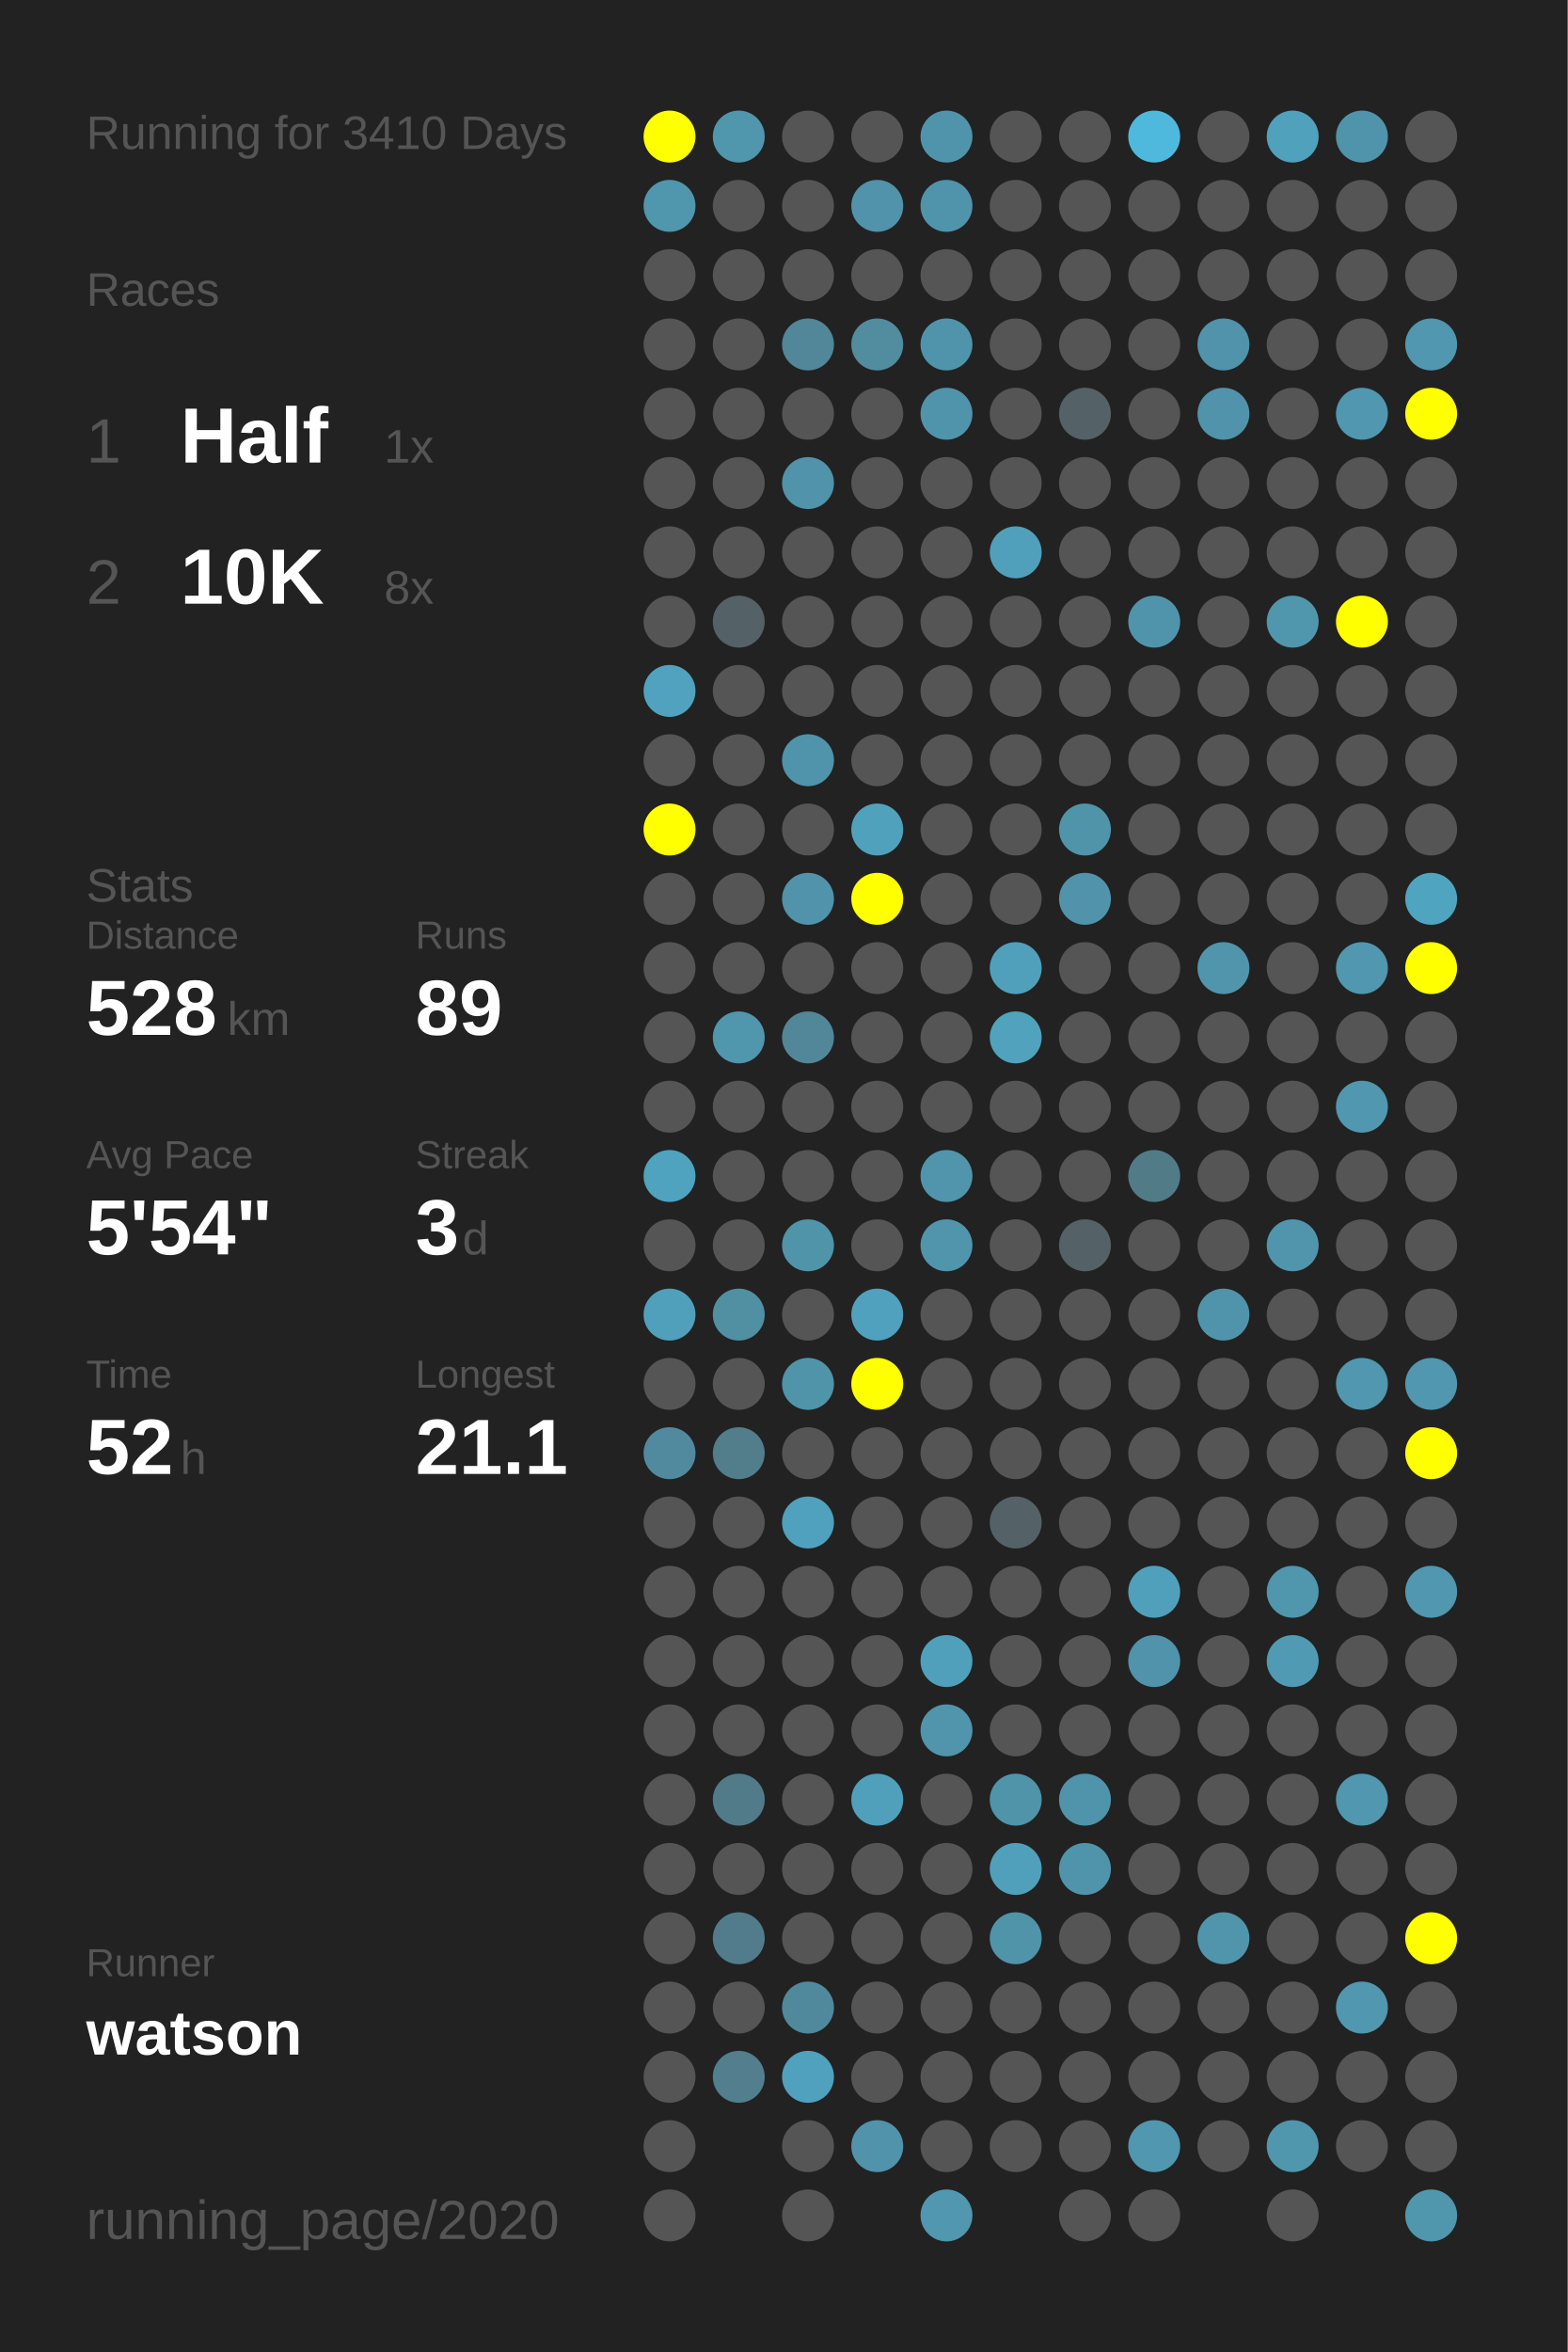
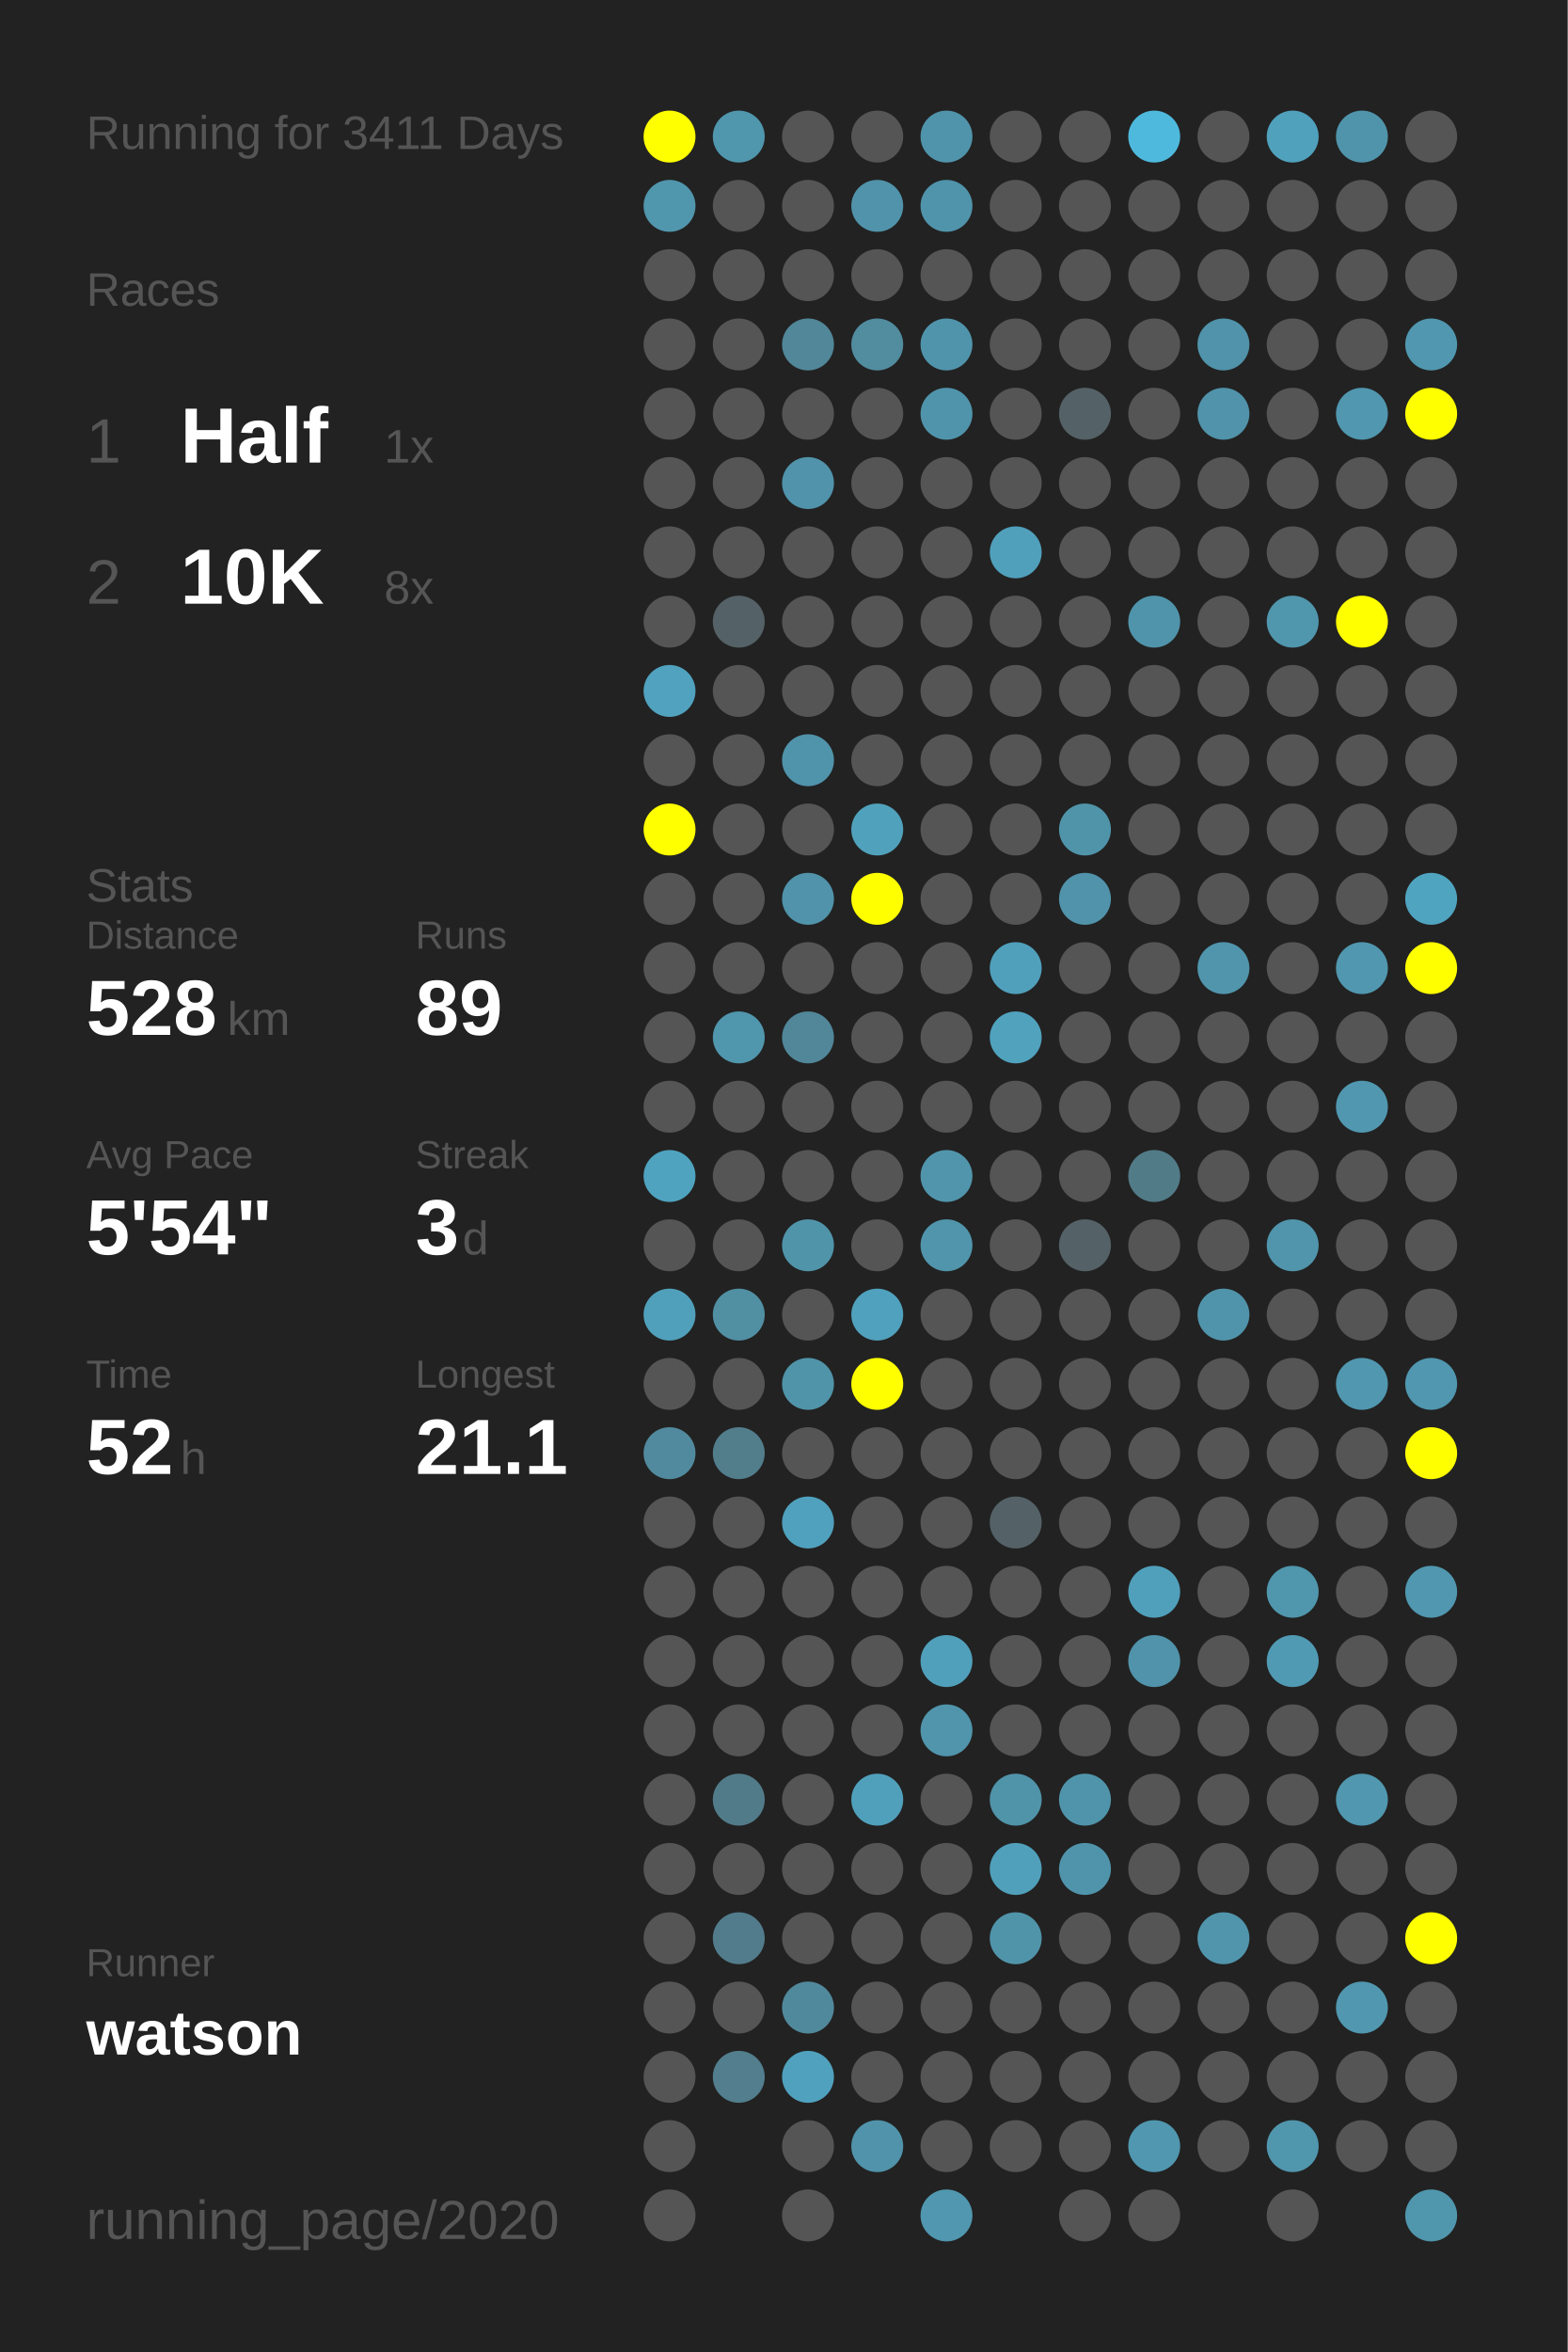
<svg xmlns="http://www.w3.org/2000/svg" baseProfile="full" height="300mm" version="1.1" viewBox="0,0,200,300" width="200mm">
  <defs />
  <rect fill="#222222" height="300" width="200" x="0" y="0" />
-   <text fill="#555555" style="font-size:6px; font-family:Arial;" x="11" y="19">Running for 3410 Days</text>
+   <text fill="#555555" style="font-size:6px; font-family:Arial;" x="11" y="19">Running for 3411 Days</text>
  <text fill="#555555" style="font-size:6px; font-family:Arial;" x="11" y="39">Races</text>
  <text fill="#555555" style="font-size:8px; font-family:Arial;" x="11" y="59">1</text>
  <text fill="#FFFFFF" style="font-size:10px; font-family:Arial; font-weight:bold;" x="23" y="59">Half</text>
  <text fill="#555555" style="font-size:6px; font-family:Arial;" x="49" y="59">1x</text>
  <text fill="#555555" style="font-size:8px; font-family:Arial;" x="11" y="77">2</text>
  <text fill="#FFFFFF" style="font-size:10px; font-family:Arial; font-weight:bold;" x="23" y="77">10K</text>
  <text fill="#555555" style="font-size:6px; font-family:Arial;" x="49" y="77">8x</text>
  <text fill="#555555" style="font-size:6px; font-family:Arial;" x="11" y="115">Stats</text>
  <text fill="#555555" style="font-size:5px; font-family:Arial;" x="11" y="121">Distance</text>
  <text fill="#FFFFFF" style="font-size:10px; font-family:Arial; font-weight:bold;" x="11" y="132">528</text>
  <text fill="#555555" style="font-size:6px; font-family:Arial;" x="29" y="132">km</text>
  <text fill="#555555" style="font-size:5px; font-family:Arial;" x="53" y="121">Runs</text>
  <text fill="#FFFFFF" style="font-size:10px; font-family:Arial; font-weight:bold;" x="53" y="132">89</text>
  <text fill="#555555" style="font-size:5px; font-family:Arial;" x="11" y="149">Avg Pace</text>
  <text fill="#FFFFFF" style="font-size:10px; font-family:Arial; font-weight:bold;" x="11" y="160">5'54"</text>
  <text fill="#555555" style="font-size:5px; font-family:Arial;" x="53" y="149">Streak</text>
  <text fill="#FFFFFF" style="font-size:10px; font-family:Arial; font-weight:bold;" x="53" y="160">3</text>
  <text fill="#555555" style="font-size:6px; font-family:Arial;" x="59" y="160">d</text>
  <text fill="#555555" style="font-size:5px; font-family:Arial;" x="11" y="177">Time</text>
  <text fill="#FFFFFF" style="font-size:10px; font-family:Arial; font-weight:bold;" x="11" y="188">52</text>
  <text fill="#555555" style="font-size:6px; font-family:Arial;" x="23" y="188">h</text>
  <text fill="#555555" style="font-size:5px; font-family:Arial;" x="53" y="177">Longest</text>
  <text fill="#FFFFFF" style="font-size:10px; font-family:Arial; font-weight:bold;" x="53" y="188">21.1</text>
  <text fill="#555555" style="font-size:5px; font-family:Arial;" x="11" y="252.065">Runner</text>
  <text fill="#FFFFFF" style="font-size:8px; font-family:Arial; font-weight:bold;" x="11" y="262.065">watson</text>
  <text fill="#555555" style="font-size:7px; font-family:Arial;" x="11" y="285.581">running_page/2020</text>
  <circle cx="85.417" cy="17.419" fill="#FFFF00" r="3.312" />
  <circle cx="85.417" cy="26.258" fill="#5096ad" r="3.312" />
  <circle cx="85.417" cy="35.097" fill="#555555" r="3.312" />
  <circle cx="85.417" cy="43.935" fill="#555555" r="3.312" />
  <circle cx="85.417" cy="52.774" fill="#555555" r="3.312" />
  <circle cx="85.417" cy="61.613" fill="#555555" r="3.312" />
  <circle cx="85.417" cy="70.452" fill="#555555" r="3.312" />
  <circle cx="85.417" cy="79.29" fill="#555555" r="3.312" />
  <circle cx="85.417" cy="88.129" fill="#50a2be" r="3.312" />
  <circle cx="85.417" cy="96.968" fill="#555555" r="3.312" />
  <circle cx="85.417" cy="105.806" fill="#FFFF00" r="3.312" />
  <circle cx="85.417" cy="114.645" fill="#555555" r="3.312" />
  <circle cx="85.417" cy="123.484" fill="#555555" r="3.312" />
  <circle cx="85.417" cy="132.323" fill="#555555" r="3.312" />
  <circle cx="85.417" cy="141.161" fill="#555555" r="3.312" />
  <circle cx="85.417" cy="150" fill="#4fa3bf" r="3.312" />
  <circle cx="85.417" cy="158.839" fill="#555555" r="3.312" />
  <circle cx="85.417" cy="167.677" fill="#50a0bb" r="3.312" />
  <circle cx="85.417" cy="176.516" fill="#555555" r="3.312" />
  <circle cx="85.417" cy="185.355" fill="#518a9e" r="3.312" />
  <circle cx="85.417" cy="194.194" fill="#555555" r="3.312" />
  <circle cx="85.417" cy="203.032" fill="#555555" r="3.312" />
  <circle cx="85.417" cy="211.871" fill="#555555" r="3.312" />
  <circle cx="85.417" cy="220.71" fill="#555555" r="3.312" />
  <circle cx="85.417" cy="229.548" fill="#555555" r="3.312" />
  <circle cx="85.417" cy="238.387" fill="#555555" r="3.312" />
  <circle cx="85.417" cy="247.226" fill="#555555" r="3.312" />
  <circle cx="85.417" cy="256.065" fill="#555555" r="3.312" />
  <circle cx="85.417" cy="264.903" fill="#555555" r="3.312" />
  <circle cx="85.417" cy="273.742" fill="#555555" r="3.312" />
  <circle cx="85.417" cy="282.581" fill="#555555" r="3.312" />
  <circle cx="94.25" cy="17.419" fill="#5096ad" r="3.312" />
  <circle cx="94.25" cy="26.258" fill="#555555" r="3.312" />
  <circle cx="94.25" cy="35.097" fill="#555555" r="3.312" />
  <circle cx="94.25" cy="43.935" fill="#555555" r="3.312" />
  <circle cx="94.25" cy="52.774" fill="#555555" r="3.312" />
  <circle cx="94.25" cy="61.613" fill="#555555" r="3.312" />
  <circle cx="94.25" cy="70.452" fill="#555555" r="3.312" />
  <circle cx="94.25" cy="79.29" fill="#546166" r="3.312" />
  <circle cx="94.25" cy="88.129" fill="#555555" r="3.312" />
  <circle cx="94.25" cy="96.968" fill="#555555" r="3.312" />
  <circle cx="94.25" cy="105.806" fill="#555555" r="3.312" />
  <circle cx="94.25" cy="114.645" fill="#555555" r="3.312" />
  <circle cx="94.25" cy="123.484" fill="#555555" r="3.312" />
  <circle cx="94.25" cy="132.323" fill="#5096ad" r="3.312" />
  <circle cx="94.25" cy="141.161" fill="#555555" r="3.312" />
  <circle cx="94.25" cy="150" fill="#555555" r="3.312" />
  <circle cx="94.25" cy="158.839" fill="#555555" r="3.312" />
  <circle cx="94.25" cy="167.677" fill="#518fa3" r="3.312" />
  <circle cx="94.25" cy="176.516" fill="#555555" r="3.312" />
  <circle cx="94.25" cy="185.355" fill="#527d8b" r="3.312" />
  <circle cx="94.25" cy="194.194" fill="#555555" r="3.312" />
  <circle cx="94.25" cy="203.032" fill="#555555" r="3.312" />
  <circle cx="94.25" cy="211.871" fill="#555555" r="3.312" />
  <circle cx="94.25" cy="220.71" fill="#555555" r="3.312" />
  <circle cx="94.25" cy="229.548" fill="#527b89" r="3.312" />
  <circle cx="94.25" cy="238.387" fill="#555555" r="3.312" />
  <circle cx="94.25" cy="247.226" fill="#527c8b" r="3.312" />
  <circle cx="94.25" cy="256.065" fill="#555555" r="3.312" />
  <circle cx="94.25" cy="264.903" fill="#527e8d" r="3.312" />
  <circle cx="103.083" cy="17.419" fill="#555555" r="3.312" />
  <circle cx="103.083" cy="26.258" fill="#555555" r="3.312" />
  <circle cx="103.083" cy="35.097" fill="#555555" r="3.312" />
  <circle cx="103.083" cy="43.935" fill="#518799" r="3.312" />
  <circle cx="103.083" cy="52.774" fill="#555555" r="3.312" />
  <circle cx="103.083" cy="61.613" fill="#5093aa" r="3.312" />
  <circle cx="103.083" cy="70.452" fill="#555555" r="3.312" />
  <circle cx="103.083" cy="79.29" fill="#555555" r="3.312" />
  <circle cx="103.083" cy="88.129" fill="#555555" r="3.312" />
  <circle cx="103.083" cy="96.968" fill="#5094ab" r="3.312" />
  <circle cx="103.083" cy="105.806" fill="#555555" r="3.312" />
  <circle cx="103.083" cy="114.645" fill="#5093aa" r="3.312" />
  <circle cx="103.083" cy="123.484" fill="#555555" r="3.312" />
  <circle cx="103.083" cy="132.323" fill="#518799" r="3.312" />
  <circle cx="103.083" cy="141.161" fill="#555555" r="3.312" />
  <circle cx="103.083" cy="150" fill="#555555" r="3.312" />
  <circle cx="103.083" cy="158.839" fill="#5094aa" r="3.312" />
  <circle cx="103.083" cy="167.677" fill="#555555" r="3.312" />
  <circle cx="103.083" cy="176.516" fill="#5094aa" r="3.312" />
  <circle cx="103.083" cy="185.355" fill="#555555" r="3.312" />
  <circle cx="103.083" cy="194.194" fill="#50a1bd" r="3.312" />
  <circle cx="103.083" cy="203.032" fill="#555555" r="3.312" />
  <circle cx="103.083" cy="211.871" fill="#555555" r="3.312" />
  <circle cx="103.083" cy="220.71" fill="#555555" r="3.312" />
  <circle cx="103.083" cy="229.548" fill="#555555" r="3.312" />
  <circle cx="103.083" cy="238.387" fill="#555555" r="3.312" />
  <circle cx="103.083" cy="247.226" fill="#555555" r="3.312" />
  <circle cx="103.083" cy="256.065" fill="#51899c" r="3.312" />
  <circle cx="103.083" cy="264.903" fill="#50a1bd" r="3.312" />
  <circle cx="103.083" cy="273.742" fill="#555555" r="3.312" />
  <circle cx="103.083" cy="282.581" fill="#555555" r="3.312" />
  <circle cx="111.917" cy="17.419" fill="#555555" r="3.312" />
  <circle cx="111.917" cy="26.258" fill="#5093aa" r="3.312" />
  <circle cx="111.917" cy="35.097" fill="#555555" r="3.312" />
  <circle cx="111.917" cy="43.935" fill="#518c9f" r="3.312" />
  <circle cx="111.917" cy="52.774" fill="#555555" r="3.312" />
  <circle cx="111.917" cy="61.613" fill="#555555" r="3.312" />
  <circle cx="111.917" cy="70.452" fill="#555555" r="3.312" />
  <circle cx="111.917" cy="79.29" fill="#555555" r="3.312" />
  <circle cx="111.917" cy="88.129" fill="#555555" r="3.312" />
  <circle cx="111.917" cy="96.968" fill="#555555" r="3.312" />
  <circle cx="111.917" cy="105.806" fill="#50a1bc" r="3.312" />
  <circle cx="111.917" cy="114.645" fill="#FFFF00" r="3.312" />
  <circle cx="111.917" cy="123.484" fill="#555555" r="3.312" />
  <circle cx="111.917" cy="132.323" fill="#555555" r="3.312" />
  <circle cx="111.917" cy="141.161" fill="#555555" r="3.312" />
  <circle cx="111.917" cy="150" fill="#555555" r="3.312" />
  <circle cx="111.917" cy="158.839" fill="#555555" r="3.312" />
  <circle cx="111.917" cy="167.677" fill="#50a1bd" r="3.312" />
  <circle cx="111.917" cy="176.516" fill="#FFFF00" r="3.312" />
  <circle cx="111.917" cy="185.355" fill="#555555" r="3.312" />
  <circle cx="111.917" cy="194.194" fill="#555555" r="3.312" />
  <circle cx="111.917" cy="203.032" fill="#555555" r="3.312" />
  <circle cx="111.917" cy="211.871" fill="#555555" r="3.312" />
  <circle cx="111.917" cy="220.71" fill="#555555" r="3.312" />
  <circle cx="111.917" cy="229.548" fill="#50a0bb" r="3.312" />
  <circle cx="111.917" cy="238.387" fill="#555555" r="3.312" />
  <circle cx="111.917" cy="247.226" fill="#555555" r="3.312" />
  <circle cx="111.917" cy="256.065" fill="#555555" r="3.312" />
  <circle cx="111.917" cy="264.903" fill="#555555" r="3.312" />
  <circle cx="111.917" cy="273.742" fill="#5093aa" r="3.312" />
  <circle cx="120.75" cy="17.419" fill="#5094ab" r="3.312" />
  <circle cx="120.75" cy="26.258" fill="#5094ab" r="3.312" />
  <circle cx="120.75" cy="35.097" fill="#555555" r="3.312" />
  <circle cx="120.75" cy="43.935" fill="#5094ab" r="3.312" />
  <circle cx="120.75" cy="52.774" fill="#5094ab" r="3.312" />
  <circle cx="120.75" cy="61.613" fill="#555555" r="3.312" />
  <circle cx="120.75" cy="70.452" fill="#555555" r="3.312" />
  <circle cx="120.75" cy="79.29" fill="#555555" r="3.312" />
  <circle cx="120.75" cy="88.129" fill="#555555" r="3.312" />
  <circle cx="120.75" cy="96.968" fill="#555555" r="3.312" />
  <circle cx="120.75" cy="105.806" fill="#555555" r="3.312" />
  <circle cx="120.75" cy="114.645" fill="#555555" r="3.312" />
  <circle cx="120.75" cy="123.484" fill="#555555" r="3.312" />
  <circle cx="120.75" cy="132.323" fill="#555555" r="3.312" />
  <circle cx="120.75" cy="141.161" fill="#555555" r="3.312" />
  <circle cx="120.75" cy="150" fill="#5095ac" r="3.312" />
  <circle cx="120.75" cy="158.839" fill="#5095ac" r="3.312" />
  <circle cx="120.75" cy="167.677" fill="#555555" r="3.312" />
  <circle cx="120.75" cy="176.516" fill="#555555" r="3.312" />
  <circle cx="120.75" cy="185.355" fill="#555555" r="3.312" />
  <circle cx="120.75" cy="194.194" fill="#555555" r="3.312" />
  <circle cx="120.75" cy="203.032" fill="#555555" r="3.312" />
  <circle cx="120.75" cy="211.871" fill="#50a0bb" r="3.312" />
  <circle cx="120.75" cy="220.71" fill="#5095ac" r="3.312" />
  <circle cx="120.75" cy="229.548" fill="#555555" r="3.312" />
  <circle cx="120.75" cy="238.387" fill="#555555" r="3.312" />
  <circle cx="120.75" cy="247.226" fill="#555555" r="3.312" />
  <circle cx="120.75" cy="256.065" fill="#555555" r="3.312" />
  <circle cx="120.75" cy="264.903" fill="#555555" r="3.312" />
  <circle cx="120.75" cy="273.742" fill="#555555" r="3.312" />
  <circle cx="120.75" cy="282.581" fill="#5097af" r="3.312" />
  <circle cx="129.583" cy="17.419" fill="#555555" r="3.312" />
  <circle cx="129.583" cy="26.258" fill="#555555" r="3.312" />
  <circle cx="129.583" cy="35.097" fill="#555555" r="3.312" />
  <circle cx="129.583" cy="43.935" fill="#555555" r="3.312" />
  <circle cx="129.583" cy="52.774" fill="#555555" r="3.312" />
  <circle cx="129.583" cy="61.613" fill="#555555" r="3.312" />
  <circle cx="129.583" cy="70.452" fill="#50a0bc" r="3.312" />
  <circle cx="129.583" cy="79.29" fill="#555555" r="3.312" />
  <circle cx="129.583" cy="88.129" fill="#555555" r="3.312" />
  <circle cx="129.583" cy="96.968" fill="#555555" r="3.312" />
  <circle cx="129.583" cy="105.806" fill="#555555" r="3.312" />
  <circle cx="129.583" cy="114.645" fill="#555555" r="3.312" />
  <circle cx="129.583" cy="123.484" fill="#50a0bc" r="3.312" />
  <circle cx="129.583" cy="132.323" fill="#50a2bd" r="3.312" />
  <circle cx="129.583" cy="141.161" fill="#555555" r="3.312" />
  <circle cx="129.583" cy="150" fill="#555555" r="3.312" />
  <circle cx="129.583" cy="158.839" fill="#555555" r="3.312" />
  <circle cx="129.583" cy="167.677" fill="#555555" r="3.312" />
  <circle cx="129.583" cy="176.516" fill="#555555" r="3.312" />
  <circle cx="129.583" cy="185.355" fill="#555555" r="3.312" />
  <circle cx="129.583" cy="194.194" fill="#546267" r="3.312" />
  <circle cx="129.583" cy="203.032" fill="#555555" r="3.312" />
  <circle cx="129.583" cy="211.871" fill="#555555" r="3.312" />
  <circle cx="129.583" cy="220.71" fill="#555555" r="3.312" />
  <circle cx="129.583" cy="229.548" fill="#5094aa" r="3.312" />
  <circle cx="129.583" cy="238.387" fill="#50a0bb" r="3.312" />
  <circle cx="129.583" cy="247.226" fill="#5094aa" r="3.312" />
  <circle cx="129.583" cy="256.065" fill="#555555" r="3.312" />
  <circle cx="129.583" cy="264.903" fill="#555555" r="3.312" />
  <circle cx="129.583" cy="273.742" fill="#555555" r="3.312" />
  <circle cx="138.417" cy="17.419" fill="#555555" r="3.312" />
  <circle cx="138.417" cy="26.258" fill="#555555" r="3.312" />
  <circle cx="138.417" cy="35.097" fill="#555555" r="3.312" />
  <circle cx="138.417" cy="43.935" fill="#555555" r="3.312" />
  <circle cx="138.417" cy="52.774" fill="#546166" r="3.312" />
  <circle cx="138.417" cy="61.613" fill="#555555" r="3.312" />
  <circle cx="138.417" cy="70.452" fill="#555555" r="3.312" />
  <circle cx="138.417" cy="79.29" fill="#555555" r="3.312" />
  <circle cx="138.417" cy="88.129" fill="#555555" r="3.312" />
  <circle cx="138.417" cy="96.968" fill="#555555" r="3.312" />
  <circle cx="138.417" cy="105.806" fill="#5094aa" r="3.312" />
  <circle cx="138.417" cy="114.645" fill="#5093aa" r="3.312" />
  <circle cx="138.417" cy="123.484" fill="#555555" r="3.312" />
  <circle cx="138.417" cy="132.323" fill="#555555" r="3.312" />
  <circle cx="138.417" cy="141.161" fill="#555555" r="3.312" />
  <circle cx="138.417" cy="150" fill="#555555" r="3.312" />
  <circle cx="138.417" cy="158.839" fill="#546166" r="3.312" />
  <circle cx="138.417" cy="167.677" fill="#555555" r="3.312" />
  <circle cx="138.417" cy="176.516" fill="#555555" r="3.312" />
  <circle cx="138.417" cy="185.355" fill="#555555" r="3.312" />
  <circle cx="138.417" cy="194.194" fill="#555555" r="3.312" />
  <circle cx="138.417" cy="203.032" fill="#555555" r="3.312" />
  <circle cx="138.417" cy="211.871" fill="#555555" r="3.312" />
  <circle cx="138.417" cy="220.71" fill="#555555" r="3.312" />
  <circle cx="138.417" cy="229.548" fill="#5094ab" r="3.312" />
  <circle cx="138.417" cy="238.387" fill="#5094ab" r="3.312" />
  <circle cx="138.417" cy="247.226" fill="#555555" r="3.312" />
  <circle cx="138.417" cy="256.065" fill="#555555" r="3.312" />
  <circle cx="138.417" cy="264.903" fill="#555555" r="3.312" />
  <circle cx="138.417" cy="273.742" fill="#555555" r="3.312" />
  <circle cx="138.417" cy="282.581" fill="#555555" r="3.312" />
  <circle cx="147.25" cy="17.419" fill="#4eb9dd" r="3.312" />
  <circle cx="147.25" cy="26.258" fill="#555555" r="3.312" />
  <circle cx="147.25" cy="35.097" fill="#555555" r="3.312" />
  <circle cx="147.25" cy="43.935" fill="#555555" r="3.312" />
  <circle cx="147.25" cy="52.774" fill="#555555" r="3.312" />
  <circle cx="147.25" cy="61.613" fill="#555555" r="3.312" />
  <circle cx="147.25" cy="70.452" fill="#555555" r="3.312" />
  <circle cx="147.25" cy="79.29" fill="#5094ab" r="3.312" />
  <circle cx="147.25" cy="88.129" fill="#555555" r="3.312" />
  <circle cx="147.25" cy="96.968" fill="#555555" r="3.312" />
  <circle cx="147.25" cy="105.806" fill="#555555" r="3.312" />
  <circle cx="147.25" cy="114.645" fill="#555555" r="3.312" />
  <circle cx="147.25" cy="123.484" fill="#555555" r="3.312" />
  <circle cx="147.25" cy="132.323" fill="#555555" r="3.312" />
  <circle cx="147.25" cy="141.161" fill="#555555" r="3.312" />
  <circle cx="147.25" cy="150" fill="#527b88" r="3.312" />
  <circle cx="147.25" cy="158.839" fill="#555555" r="3.312" />
  <circle cx="147.25" cy="167.677" fill="#555555" r="3.312" />
  <circle cx="147.25" cy="176.516" fill="#555555" r="3.312" />
  <circle cx="147.25" cy="185.355" fill="#555555" r="3.312" />
  <circle cx="147.25" cy="194.194" fill="#555555" r="3.312" />
  <circle cx="147.25" cy="203.032" fill="#50a0bb" r="3.312" />
  <circle cx="147.25" cy="211.871" fill="#5093aa" r="3.312" />
  <circle cx="147.25" cy="220.71" fill="#555555" r="3.312" />
  <circle cx="147.25" cy="229.548" fill="#555555" r="3.312" />
  <circle cx="147.25" cy="238.387" fill="#555555" r="3.312" />
  <circle cx="147.25" cy="247.226" fill="#555555" r="3.312" />
  <circle cx="147.25" cy="256.065" fill="#555555" r="3.312" />
  <circle cx="147.25" cy="264.903" fill="#555555" r="3.312" />
  <circle cx="147.25" cy="273.742" fill="#5097af" r="3.312" />
  <circle cx="147.25" cy="282.581" fill="#555555" r="3.312" />
  <circle cx="156.083" cy="17.419" fill="#555555" r="3.312" />
  <circle cx="156.083" cy="26.258" fill="#555555" r="3.312" />
  <circle cx="156.083" cy="35.097" fill="#555555" r="3.312" />
  <circle cx="156.083" cy="43.935" fill="#5093aa" r="3.312" />
  <circle cx="156.083" cy="52.774" fill="#5093aa" r="3.312" />
  <circle cx="156.083" cy="61.613" fill="#555555" r="3.312" />
  <circle cx="156.083" cy="70.452" fill="#555555" r="3.312" />
  <circle cx="156.083" cy="79.29" fill="#555555" r="3.312" />
  <circle cx="156.083" cy="88.129" fill="#555555" r="3.312" />
  <circle cx="156.083" cy="96.968" fill="#555555" r="3.312" />
  <circle cx="156.083" cy="105.806" fill="#555555" r="3.312" />
  <circle cx="156.083" cy="114.645" fill="#555555" r="3.312" />
  <circle cx="156.083" cy="123.484" fill="#5095ac" r="3.312" />
  <circle cx="156.083" cy="132.323" fill="#555555" r="3.312" />
  <circle cx="156.083" cy="141.161" fill="#555555" r="3.312" />
  <circle cx="156.083" cy="150" fill="#555555" r="3.312" />
  <circle cx="156.083" cy="158.839" fill="#555555" r="3.312" />
  <circle cx="156.083" cy="167.677" fill="#5094ab" r="3.312" />
  <circle cx="156.083" cy="176.516" fill="#555555" r="3.312" />
  <circle cx="156.083" cy="185.355" fill="#555555" r="3.312" />
  <circle cx="156.083" cy="194.194" fill="#555555" r="3.312" />
  <circle cx="156.083" cy="203.032" fill="#555555" r="3.312" />
  <circle cx="156.083" cy="211.871" fill="#555555" r="3.312" />
  <circle cx="156.083" cy="220.71" fill="#555555" r="3.312" />
  <circle cx="156.083" cy="229.548" fill="#555555" r="3.312" />
  <circle cx="156.083" cy="238.387" fill="#555555" r="3.312" />
  <circle cx="156.083" cy="247.226" fill="#5095ac" r="3.312" />
  <circle cx="156.083" cy="256.065" fill="#555555" r="3.312" />
  <circle cx="156.083" cy="264.903" fill="#555555" r="3.312" />
  <circle cx="156.083" cy="273.742" fill="#555555" r="3.312" />
  <circle cx="164.917" cy="17.419" fill="#50a1bc" r="3.312" />
  <circle cx="164.917" cy="26.258" fill="#555555" r="3.312" />
  <circle cx="164.917" cy="35.097" fill="#555555" r="3.312" />
  <circle cx="164.917" cy="43.935" fill="#555555" r="3.312" />
  <circle cx="164.917" cy="52.774" fill="#555555" r="3.312" />
  <circle cx="164.917" cy="61.613" fill="#555555" r="3.312" />
  <circle cx="164.917" cy="70.452" fill="#555555" r="3.312" />
  <circle cx="164.917" cy="79.29" fill="#5096ad" r="3.312" />
  <circle cx="164.917" cy="88.129" fill="#555555" r="3.312" />
  <circle cx="164.917" cy="96.968" fill="#555555" r="3.312" />
  <circle cx="164.917" cy="105.806" fill="#555555" r="3.312" />
  <circle cx="164.917" cy="114.645" fill="#555555" r="3.312" />
  <circle cx="164.917" cy="123.484" fill="#555555" r="3.312" />
  <circle cx="164.917" cy="132.323" fill="#555555" r="3.312" />
  <circle cx="164.917" cy="141.161" fill="#555555" r="3.312" />
  <circle cx="164.917" cy="150" fill="#555555" r="3.312" />
  <circle cx="164.917" cy="158.839" fill="#5095ac" r="3.312" />
  <circle cx="164.917" cy="167.677" fill="#555555" r="3.312" />
  <circle cx="164.917" cy="176.516" fill="#555555" r="3.312" />
  <circle cx="164.917" cy="185.355" fill="#555555" r="3.312" />
  <circle cx="164.917" cy="194.194" fill="#555555" r="3.312" />
  <circle cx="164.917" cy="203.032" fill="#5096ad" r="3.312" />
  <circle cx="164.917" cy="211.871" fill="#509ab3" r="3.312" />
  <circle cx="164.917" cy="220.71" fill="#555555" r="3.312" />
  <circle cx="164.917" cy="229.548" fill="#555555" r="3.312" />
  <circle cx="164.917" cy="238.387" fill="#555555" r="3.312" />
  <circle cx="164.917" cy="247.226" fill="#555555" r="3.312" />
  <circle cx="164.917" cy="256.065" fill="#555555" r="3.312" />
  <circle cx="164.917" cy="264.903" fill="#555555" r="3.312" />
  <circle cx="164.917" cy="273.742" fill="#5096ad" r="3.312" />
  <circle cx="164.917" cy="282.581" fill="#555555" r="3.312" />
  <circle cx="173.75" cy="17.419" fill="#5094ab" r="3.312" />
  <circle cx="173.75" cy="26.258" fill="#555555" r="3.312" />
  <circle cx="173.75" cy="35.097" fill="#555555" r="3.312" />
  <circle cx="173.75" cy="43.935" fill="#555555" r="3.312" />
  <circle cx="173.75" cy="52.774" fill="#5097af" r="3.312" />
  <circle cx="173.75" cy="61.613" fill="#555555" r="3.312" />
  <circle cx="173.75" cy="70.452" fill="#555555" r="3.312" />
  <circle cx="173.75" cy="79.29" fill="#FFFF00" r="3.312" />
  <circle cx="173.75" cy="88.129" fill="#555555" r="3.312" />
  <circle cx="173.75" cy="96.968" fill="#555555" r="3.312" />
  <circle cx="173.75" cy="105.806" fill="#555555" r="3.312" />
  <circle cx="173.75" cy="114.645" fill="#555555" r="3.312" />
  <circle cx="173.75" cy="123.484" fill="#5097af" r="3.312" />
  <circle cx="173.75" cy="132.323" fill="#555555" r="3.312" />
  <circle cx="173.75" cy="141.161" fill="#5097af" r="3.312" />
  <circle cx="173.75" cy="150" fill="#555555" r="3.312" />
  <circle cx="173.75" cy="158.839" fill="#555555" r="3.312" />
  <circle cx="173.75" cy="167.677" fill="#555555" r="3.312" />
  <circle cx="173.75" cy="176.516" fill="#5097af" r="3.312" />
  <circle cx="173.75" cy="185.355" fill="#555555" r="3.312" />
  <circle cx="173.75" cy="194.194" fill="#555555" r="3.312" />
  <circle cx="173.75" cy="203.032" fill="#555555" r="3.312" />
  <circle cx="173.75" cy="211.871" fill="#555555" r="3.312" />
  <circle cx="173.75" cy="220.71" fill="#555555" r="3.312" />
  <circle cx="173.75" cy="229.548" fill="#5097af" r="3.312" />
  <circle cx="173.75" cy="238.387" fill="#555555" r="3.312" />
  <circle cx="173.75" cy="247.226" fill="#555555" r="3.312" />
  <circle cx="173.75" cy="256.065" fill="#5097af" r="3.312" />
  <circle cx="173.75" cy="264.903" fill="#555555" r="3.312" />
  <circle cx="173.75" cy="273.742" fill="#555555" r="3.312" />
  <circle cx="182.583" cy="17.419" fill="#555555" r="3.312" />
  <circle cx="182.583" cy="26.258" fill="#555555" r="3.312" />
  <circle cx="182.583" cy="35.097" fill="#555555" r="3.312" />
  <circle cx="182.583" cy="43.935" fill="#5097af" r="3.312" />
  <circle cx="182.583" cy="52.774" fill="#FFFF00" r="3.312" />
  <circle cx="182.583" cy="61.613" fill="#555555" r="3.312" />
  <circle cx="182.583" cy="70.452" fill="#555555" r="3.312" />
  <circle cx="182.583" cy="79.29" fill="#555555" r="3.312" />
  <circle cx="182.583" cy="88.129" fill="#555555" r="3.312" />
  <circle cx="182.583" cy="96.968" fill="#555555" r="3.312" />
  <circle cx="182.583" cy="105.806" fill="#555555" r="3.312" />
  <circle cx="182.583" cy="114.645" fill="#4fa4c0" r="3.312" />
  <circle cx="182.583" cy="123.484" fill="#FFFF00" r="3.312" />
  <circle cx="182.583" cy="132.323" fill="#555555" r="3.312" />
  <circle cx="182.583" cy="141.161" fill="#555555" r="3.312" />
  <circle cx="182.583" cy="150" fill="#555555" r="3.312" />
  <circle cx="182.583" cy="158.839" fill="#555555" r="3.312" />
  <circle cx="182.583" cy="167.677" fill="#555555" r="3.312" />
  <circle cx="182.583" cy="176.516" fill="#5097af" r="3.312" />
  <circle cx="182.583" cy="185.355" fill="#FFFF00" r="3.312" />
  <circle cx="182.583" cy="194.194" fill="#555555" r="3.312" />
  <circle cx="182.583" cy="203.032" fill="#5097af" r="3.312" />
  <circle cx="182.583" cy="211.871" fill="#555555" r="3.312" />
  <circle cx="182.583" cy="220.71" fill="#555555" r="3.312" />
  <circle cx="182.583" cy="229.548" fill="#555555" r="3.312" />
  <circle cx="182.583" cy="238.387" fill="#555555" r="3.312" />
  <circle cx="182.583" cy="247.226" fill="#FFFF00" r="3.312" />
  <circle cx="182.583" cy="256.065" fill="#555555" r="3.312" />
  <circle cx="182.583" cy="264.903" fill="#555555" r="3.312" />
  <circle cx="182.583" cy="273.742" fill="#555555" r="3.312" />
  <circle cx="182.583" cy="282.581" fill="#5096ad" r="3.312" />
</svg>
